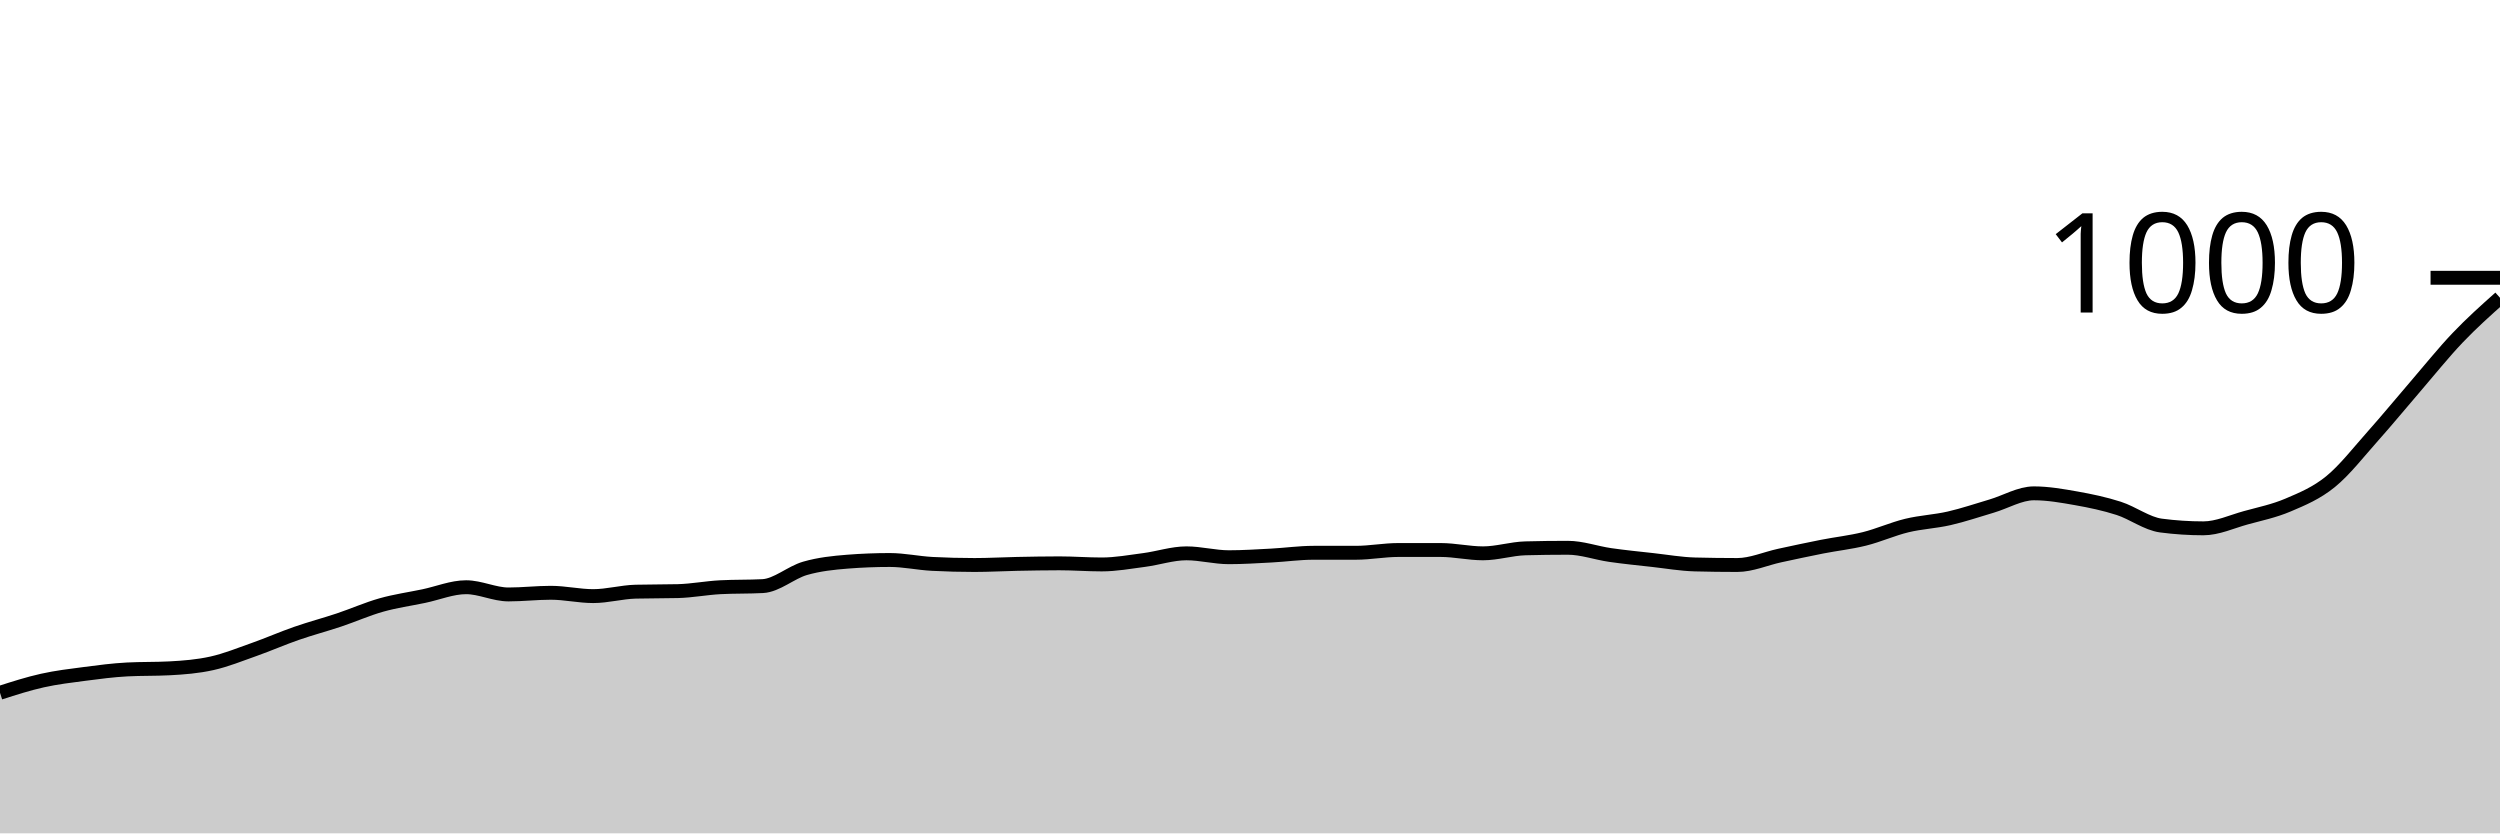
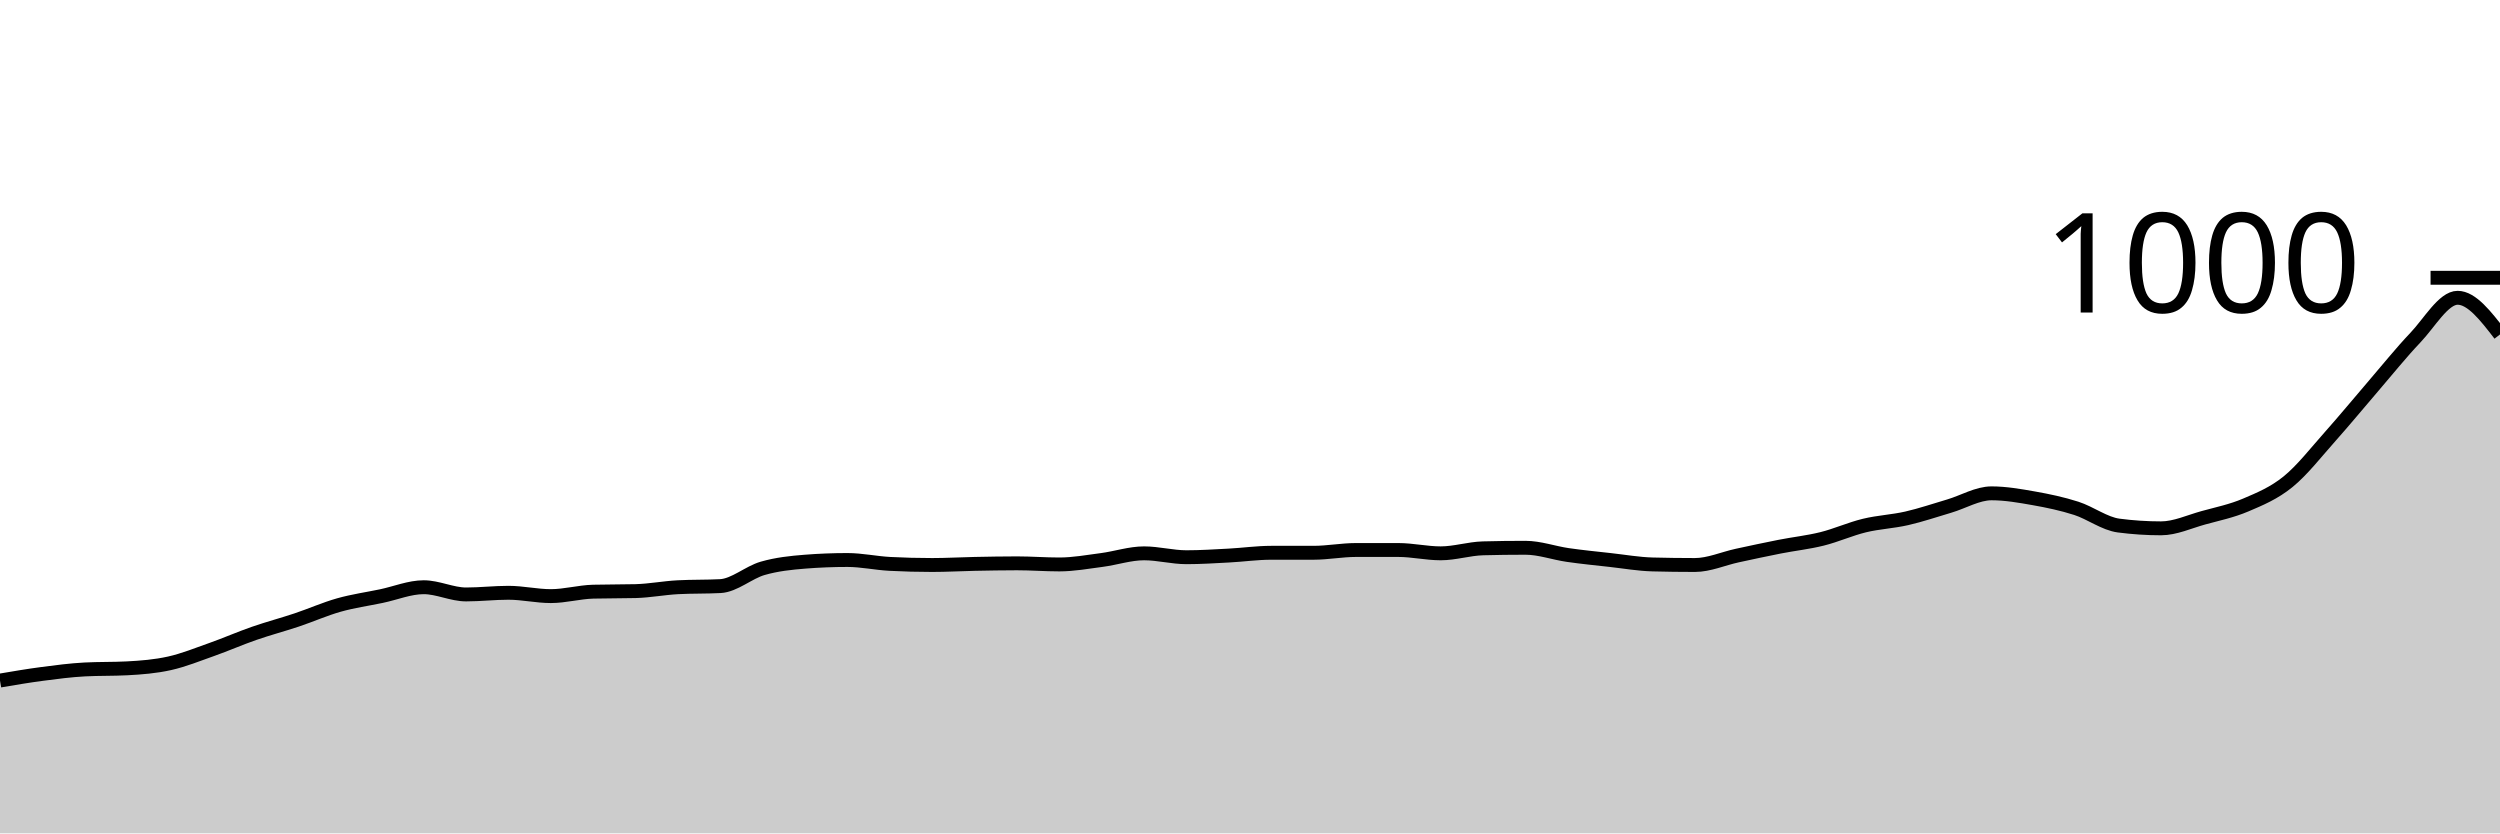
<svg xmlns="http://www.w3.org/2000/svg" viewBox="0 0 180 60">
  <g transform="translate(0,20)">
-     <path class="area" fill="rgba(0, 0, 0, 0.2)" d="M0,29.88C1.017,29.553,2.034,29.227,3.051,29C4.068,28.773,5.085,28.653,6.102,28.52C7.119,28.387,8.136,28.253,9.153,28.2C10.169,28.147,11.186,28.173,12.203,28.12C13.22,28.067,14.237,27.987,15.254,27.76C16.271,27.533,17.288,27.12,18.305,26.76C19.322,26.4,20.339,25.953,21.356,25.6C22.373,25.247,23.39,24.98,24.407,24.64C25.424,24.3,26.441,23.847,27.458,23.56C28.475,23.273,29.492,23.133,30.508,22.92C31.525,22.707,32.542,22.28,33.559,22.28C34.576,22.28,35.593,22.8,36.61,22.8C37.627,22.8,38.644,22.68,39.661,22.68C40.678,22.68,41.695,22.92,42.712,22.92C43.729,22.92,44.746,22.627,45.763,22.6C46.78,22.573,47.797,22.587,48.814,22.56C49.831,22.533,50.847,22.333,51.864,22.28C52.881,22.227,53.898,22.253,54.915,22.2C55.932,22.147,56.949,21.213,57.966,20.92C58.983,20.627,60,20.52,61.017,20.44C62.034,20.36,63.051,20.32,64.068,20.32C65.085,20.32,66.102,20.547,67.119,20.6C68.136,20.653,69.153,20.68,70.169,20.68C71.186,20.68,72.203,20.62,73.22,20.6C74.237,20.58,75.254,20.56,76.271,20.56C77.288,20.56,78.305,20.64,79.322,20.64C80.339,20.64,81.356,20.453,82.373,20.32C83.39,20.187,84.407,19.84,85.424,19.84C86.441,19.84,87.458,20.12,88.475,20.12C89.492,20.12,90.508,20.053,91.525,20C92.542,19.947,93.559,19.8,94.576,19.8C95.593,19.8,96.61,19.8,97.627,19.8C98.644,19.8,99.661,19.6,100.678,19.6C101.695,19.6,102.712,19.6,103.729,19.6C104.746,19.6,105.763,19.84,106.78,19.84C107.797,19.84,108.814,19.507,109.831,19.48C110.847,19.453,111.864,19.44,112.881,19.44C113.898,19.44,114.915,19.813,115.932,19.96C116.949,20.107,117.966,20.207,118.983,20.32C120,20.433,121.017,20.613,122.034,20.64C123.051,20.667,124.068,20.68,125.085,20.68C126.102,20.68,127.119,20.22,128.136,20C129.153,19.78,130.169,19.56,131.186,19.36C132.203,19.16,133.22,19.053,134.237,18.8C135.254,18.547,136.271,18.087,137.288,17.84C138.305,17.593,139.322,17.553,140.339,17.32C141.356,17.087,142.373,16.74,143.39,16.44C144.407,16.14,145.424,15.52,146.441,15.52C147.458,15.52,148.475,15.7,149.492,15.88C150.508,16.06,151.525,16.273,152.542,16.6C153.559,16.927,154.576,17.707,155.593,17.84C156.61,17.973,157.627,18.04,158.644,18.04C159.661,18.04,160.678,17.56,161.695,17.28C162.712,17,163.729,16.793,164.746,16.36C165.763,15.927,166.78,15.507,167.797,14.68C168.814,13.853,169.831,12.54,170.847,11.4C171.864,10.26,172.881,9.02,173.898,7.84C174.915,6.66,175.932,5.387,176.949,4.32C177.966,3.253,178.983,2.347,180,1.44L180,40C178.983,40,177.966,40,176.949,40C175.932,40,174.915,40,173.898,40C172.881,40,171.864,40,170.847,40C169.831,40,168.814,40,167.797,40C166.78,40,165.763,40,164.746,40C163.729,40,162.712,40,161.695,40C160.678,40,159.661,40,158.644,40C157.627,40,156.61,40,155.593,40C154.576,40,153.559,40,152.542,40C151.525,40,150.508,40,149.492,40C148.475,40,147.458,40,146.441,40C145.424,40,144.407,40,143.39,40C142.373,40,141.356,40,140.339,40C139.322,40,138.305,40,137.288,40C136.271,40,135.254,40,134.237,40C133.22,40,132.203,40,131.186,40C130.169,40,129.153,40,128.136,40C127.119,40,126.102,40,125.085,40C124.068,40,123.051,40,122.034,40C121.017,40,120,40,118.983,40C117.966,40,116.949,40,115.932,40C114.915,40,113.898,40,112.881,40C111.864,40,110.847,40,109.831,40C108.814,40,107.797,40,106.78,40C105.763,40,104.746,40,103.729,40C102.712,40,101.695,40,100.678,40C99.661,40,98.644,40,97.627,40C96.61,40,95.593,40,94.576,40C93.559,40,92.542,40,91.525,40C90.508,40,89.492,40,88.475,40C87.458,40,86.441,40,85.424,40C84.407,40,83.39,40,82.373,40C81.356,40,80.339,40,79.322,40C78.305,40,77.288,40,76.271,40C75.254,40,74.237,40,73.22,40C72.203,40,71.186,40,70.169,40C69.153,40,68.136,40,67.119,40C66.102,40,65.085,40,64.068,40C63.051,40,62.034,40,61.017,40C60,40,58.983,40,57.966,40C56.949,40,55.932,40,54.915,40C53.898,40,52.881,40,51.864,40C50.847,40,49.831,40,48.814,40C47.797,40,46.78,40,45.763,40C44.746,40,43.729,40,42.712,40C41.695,40,40.678,40,39.661,40C38.644,40,37.627,40,36.61,40C35.593,40,34.576,40,33.559,40C32.542,40,31.525,40,30.508,40C29.492,40,28.475,40,27.458,40C26.441,40,25.424,40,24.407,40C23.39,40,22.373,40,21.356,40C20.339,40,19.322,40,18.305,40C17.288,40,16.271,40,15.254,40C14.237,40,13.22,40,12.203,40C11.186,40,10.169,40,9.153,40C8.136,40,7.119,40,6.102,40C5.085,40,4.068,40,3.051,40C2.034,40,1.017,40,0,40Z" />
-     <path class="line" stroke="black" fill="none" d="M0,29.88C1.017,29.553,2.034,29.227,3.051,29C4.068,28.773,5.085,28.653,6.102,28.52C7.119,28.387,8.136,28.253,9.153,28.2C10.169,28.147,11.186,28.173,12.203,28.12C13.22,28.067,14.237,27.987,15.254,27.76C16.271,27.533,17.288,27.12,18.305,26.76C19.322,26.4,20.339,25.953,21.356,25.6C22.373,25.247,23.39,24.98,24.407,24.64C25.424,24.3,26.441,23.847,27.458,23.56C28.475,23.273,29.492,23.133,30.508,22.92C31.525,22.707,32.542,22.28,33.559,22.28C34.576,22.28,35.593,22.8,36.61,22.8C37.627,22.8,38.644,22.68,39.661,22.68C40.678,22.68,41.695,22.92,42.712,22.92C43.729,22.92,44.746,22.627,45.763,22.6C46.78,22.573,47.797,22.587,48.814,22.56C49.831,22.533,50.847,22.333,51.864,22.28C52.881,22.227,53.898,22.253,54.915,22.2C55.932,22.147,56.949,21.213,57.966,20.92C58.983,20.627,60,20.52,61.017,20.44C62.034,20.36,63.051,20.32,64.068,20.32C65.085,20.32,66.102,20.547,67.119,20.6C68.136,20.653,69.153,20.68,70.169,20.68C71.186,20.68,72.203,20.62,73.22,20.6C74.237,20.58,75.254,20.56,76.271,20.56C77.288,20.56,78.305,20.64,79.322,20.64C80.339,20.64,81.356,20.453,82.373,20.32C83.39,20.187,84.407,19.84,85.424,19.84C86.441,19.84,87.458,20.12,88.475,20.12C89.492,20.12,90.508,20.053,91.525,20C92.542,19.947,93.559,19.8,94.576,19.8C95.593,19.8,96.61,19.8,97.627,19.8C98.644,19.8,99.661,19.6,100.678,19.6C101.695,19.6,102.712,19.6,103.729,19.6C104.746,19.6,105.763,19.84,106.78,19.84C107.797,19.84,108.814,19.507,109.831,19.48C110.847,19.453,111.864,19.44,112.881,19.44C113.898,19.44,114.915,19.813,115.932,19.96C116.949,20.107,117.966,20.207,118.983,20.32C120,20.433,121.017,20.613,122.034,20.64C123.051,20.667,124.068,20.68,125.085,20.68C126.102,20.68,127.119,20.22,128.136,20C129.153,19.78,130.169,19.56,131.186,19.36C132.203,19.16,133.22,19.053,134.237,18.8C135.254,18.547,136.271,18.087,137.288,17.84C138.305,17.593,139.322,17.553,140.339,17.32C141.356,17.087,142.373,16.74,143.39,16.44C144.407,16.14,145.424,15.52,146.441,15.52C147.458,15.52,148.475,15.7,149.492,15.88C150.508,16.06,151.525,16.273,152.542,16.6C153.559,16.927,154.576,17.707,155.593,17.84C156.61,17.973,157.627,18.04,158.644,18.04C159.661,18.04,160.678,17.56,161.695,17.28C162.712,17,163.729,16.793,164.746,16.36C165.763,15.927,166.78,15.507,167.797,14.68C168.814,13.853,169.831,12.54,170.847,11.4C171.864,10.26,172.881,9.02,173.898,7.84C174.915,6.66,175.932,5.387,176.949,4.32C177.966,3.253,178.983,2.347,180,1.44" />
+     <path class="area" fill="rgba(0, 0, 0, 0.2)" d="M0,29C1.017,28.827,2.034,28.653,3.051,28.52C4.068,28.387,5.085,28.253,6.102,28.2C7.119,28.147,8.136,28.173,9.153,28.12C10.169,28.067,11.186,27.987,12.203,27.76C13.22,27.533,14.237,27.12,15.254,26.76C16.271,26.4,17.288,25.953,18.305,25.6C19.322,25.247,20.339,24.98,21.356,24.64C22.373,24.3,23.39,23.847,24.407,23.56C25.424,23.273,26.441,23.133,27.458,22.92C28.475,22.707,29.492,22.28,30.508,22.28C31.525,22.28,32.542,22.8,33.559,22.8C34.576,22.8,35.593,22.68,36.61,22.68C37.627,22.68,38.644,22.92,39.661,22.92C40.678,22.92,41.695,22.627,42.712,22.6C43.729,22.573,44.746,22.587,45.763,22.56C46.78,22.533,47.797,22.333,48.814,22.28C49.831,22.227,50.847,22.253,51.864,22.2C52.881,22.147,53.898,21.213,54.915,20.92C55.932,20.627,56.949,20.52,57.966,20.44C58.983,20.36,60,20.32,61.017,20.32C62.034,20.32,63.051,20.547,64.068,20.6C65.085,20.653,66.102,20.68,67.119,20.68C68.136,20.68,69.153,20.62,70.169,20.6C71.186,20.58,72.203,20.56,73.22,20.56C74.237,20.56,75.254,20.64,76.271,20.64C77.288,20.64,78.305,20.453,79.322,20.32C80.339,20.187,81.356,19.84,82.373,19.84C83.39,19.84,84.407,20.12,85.424,20.12C86.441,20.12,87.458,20.053,88.475,20C89.492,19.947,90.508,19.8,91.525,19.8C92.542,19.8,93.559,19.8,94.576,19.8C95.593,19.8,96.61,19.6,97.627,19.6C98.644,19.6,99.661,19.6,100.678,19.6C101.695,19.6,102.712,19.84,103.729,19.84C104.746,19.84,105.763,19.507,106.78,19.48C107.797,19.453,108.814,19.44,109.831,19.44C110.847,19.44,111.864,19.813,112.881,19.96C113.898,20.107,114.915,20.207,115.932,20.32C116.949,20.433,117.966,20.613,118.983,20.64C120,20.667,121.017,20.68,122.034,20.68C123.051,20.68,124.068,20.22,125.085,20C126.102,19.78,127.119,19.56,128.136,19.36C129.153,19.16,130.169,19.053,131.186,18.8C132.203,18.547,133.22,18.087,134.237,17.84C135.254,17.593,136.271,17.553,137.288,17.32C138.305,17.087,139.322,16.74,140.339,16.44C141.356,16.14,142.373,15.52,143.39,15.52C144.407,15.52,145.424,15.7,146.441,15.88C147.458,16.06,148.475,16.273,149.492,16.6C150.508,16.927,151.525,17.707,152.542,17.84C153.559,17.973,154.576,18.04,155.593,18.04C156.61,18.04,157.627,17.56,158.644,17.28C159.661,17,160.678,16.793,161.695,16.36C162.712,15.927,163.729,15.507,164.746,14.68C165.763,13.853,166.78,12.54,167.797,11.4C168.814,10.26,169.831,9.02,170.847,7.84C171.864,6.66,172.881,5.387,173.898,4.32C174.915,3.253,175.932,1.44,176.949,1.44C177.966,1.44,178.983,2.76,180,4.08L180,40C178.983,40,177.966,40,176.949,40C175.932,40,174.915,40,173.898,40C172.881,40,171.864,40,170.847,40C169.831,40,168.814,40,167.797,40C166.78,40,165.763,40,164.746,40C163.729,40,162.712,40,161.695,40C160.678,40,159.661,40,158.644,40C157.627,40,156.61,40,155.593,40C154.576,40,153.559,40,152.542,40C151.525,40,150.508,40,149.492,40C148.475,40,147.458,40,146.441,40C145.424,40,144.407,40,143.39,40C142.373,40,141.356,40,140.339,40C139.322,40,138.305,40,137.288,40C136.271,40,135.254,40,134.237,40C133.22,40,132.203,40,131.186,40C130.169,40,129.153,40,128.136,40C127.119,40,126.102,40,125.085,40C124.068,40,123.051,40,122.034,40C121.017,40,120,40,118.983,40C117.966,40,116.949,40,115.932,40C114.915,40,113.898,40,112.881,40C111.864,40,110.847,40,109.831,40C108.814,40,107.797,40,106.78,40C105.763,40,104.746,40,103.729,40C102.712,40,101.695,40,100.678,40C99.661,40,98.644,40,97.627,40C96.61,40,95.593,40,94.576,40C93.559,40,92.542,40,91.525,40C90.508,40,89.492,40,88.475,40C87.458,40,86.441,40,85.424,40C84.407,40,83.39,40,82.373,40C81.356,40,80.339,40,79.322,40C78.305,40,77.288,40,76.271,40C75.254,40,74.237,40,73.22,40C72.203,40,71.186,40,70.169,40C69.153,40,68.136,40,67.119,40C66.102,40,65.085,40,64.068,40C63.051,40,62.034,40,61.017,40C60,40,58.983,40,57.966,40C56.949,40,55.932,40,54.915,40C53.898,40,52.881,40,51.864,40C50.847,40,49.831,40,48.814,40C47.797,40,46.78,40,45.763,40C44.746,40,43.729,40,42.712,40C41.695,40,40.678,40,39.661,40C38.644,40,37.627,40,36.61,40C35.593,40,34.576,40,33.559,40C32.542,40,31.525,40,30.508,40C29.492,40,28.475,40,27.458,40C26.441,40,25.424,40,24.407,40C23.39,40,22.373,40,21.356,40C20.339,40,19.322,40,18.305,40C17.288,40,16.271,40,15.254,40C14.237,40,13.22,40,12.203,40C11.186,40,10.169,40,9.153,40C8.136,40,7.119,40,6.102,40C5.085,40,4.068,40,3.051,40C2.034,40,1.017,40,0,40Z" />
+     <path class="line" stroke="black" fill="none" d="M0,29C1.017,28.827,2.034,28.653,3.051,28.52C4.068,28.387,5.085,28.253,6.102,28.2C7.119,28.147,8.136,28.173,9.153,28.12C10.169,28.067,11.186,27.987,12.203,27.76C13.22,27.533,14.237,27.12,15.254,26.76C16.271,26.4,17.288,25.953,18.305,25.6C19.322,25.247,20.339,24.98,21.356,24.64C22.373,24.3,23.39,23.847,24.407,23.56C25.424,23.273,26.441,23.133,27.458,22.92C28.475,22.707,29.492,22.28,30.508,22.28C31.525,22.28,32.542,22.8,33.559,22.8C34.576,22.8,35.593,22.68,36.61,22.68C37.627,22.68,38.644,22.92,39.661,22.92C40.678,22.92,41.695,22.627,42.712,22.6C43.729,22.573,44.746,22.587,45.763,22.56C46.78,22.533,47.797,22.333,48.814,22.28C49.831,22.227,50.847,22.253,51.864,22.2C52.881,22.147,53.898,21.213,54.915,20.92C55.932,20.627,56.949,20.52,57.966,20.44C58.983,20.36,60,20.32,61.017,20.32C62.034,20.32,63.051,20.547,64.068,20.6C65.085,20.653,66.102,20.68,67.119,20.68C68.136,20.68,69.153,20.62,70.169,20.6C71.186,20.58,72.203,20.56,73.22,20.56C74.237,20.56,75.254,20.64,76.271,20.64C77.288,20.64,78.305,20.453,79.322,20.32C80.339,20.187,81.356,19.84,82.373,19.84C83.39,19.84,84.407,20.12,85.424,20.12C86.441,20.12,87.458,20.053,88.475,20C89.492,19.947,90.508,19.8,91.525,19.8C92.542,19.8,93.559,19.8,94.576,19.8C95.593,19.8,96.61,19.6,97.627,19.6C98.644,19.6,99.661,19.6,100.678,19.6C101.695,19.6,102.712,19.84,103.729,19.84C104.746,19.84,105.763,19.507,106.78,19.48C107.797,19.453,108.814,19.44,109.831,19.44C110.847,19.44,111.864,19.813,112.881,19.96C113.898,20.107,114.915,20.207,115.932,20.32C116.949,20.433,117.966,20.613,118.983,20.64C120,20.667,121.017,20.68,122.034,20.68C123.051,20.68,124.068,20.22,125.085,20C126.102,19.78,127.119,19.56,128.136,19.36C129.153,19.16,130.169,19.053,131.186,18.8C132.203,18.547,133.22,18.087,134.237,17.84C135.254,17.593,136.271,17.553,137.288,17.32C138.305,17.087,139.322,16.74,140.339,16.44C141.356,16.14,142.373,15.52,143.39,15.52C144.407,15.52,145.424,15.7,146.441,15.88C147.458,16.06,148.475,16.273,149.492,16.6C150.508,16.927,151.525,17.707,152.542,17.84C153.559,17.973,154.576,18.04,155.593,18.04C156.61,18.04,157.627,17.56,158.644,17.28C159.661,17,160.678,16.793,161.695,16.36C162.712,15.927,163.729,15.507,164.746,14.68C165.763,13.853,166.78,12.54,167.797,11.4C168.814,10.26,169.831,9.02,170.847,7.84C171.864,6.66,172.881,5.387,173.898,4.32C174.915,3.253,175.932,1.44,176.949,1.44C177.966,1.44,178.983,2.76,180,4.08" />
    <path class="axis-ceiling" stroke-width="1" stroke="black" fill="none" d="M175,0L180,0" />
    <text class="axis-ceiling-label" font-family="sans-serif" text-anchor="end" font-size="10px" x="170" y="2.5">1000</text>
  </g>
</svg>
